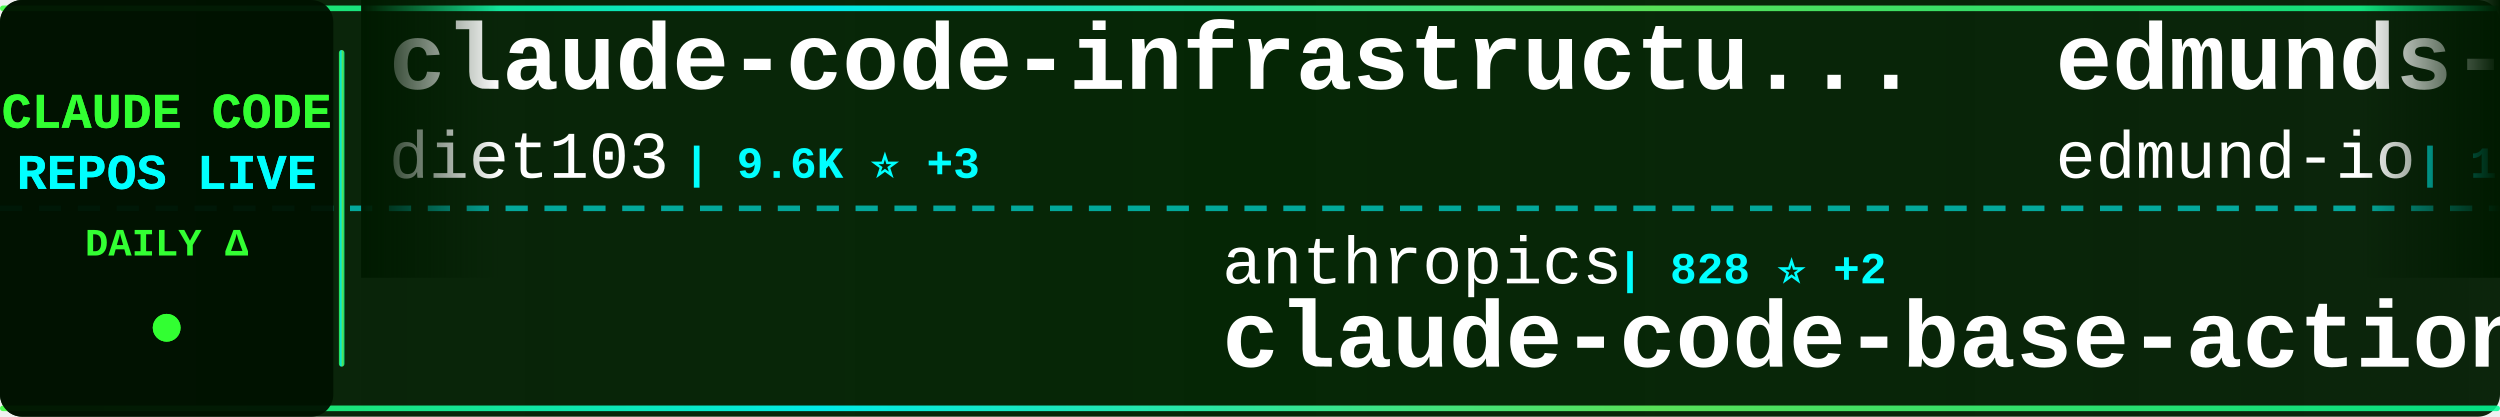
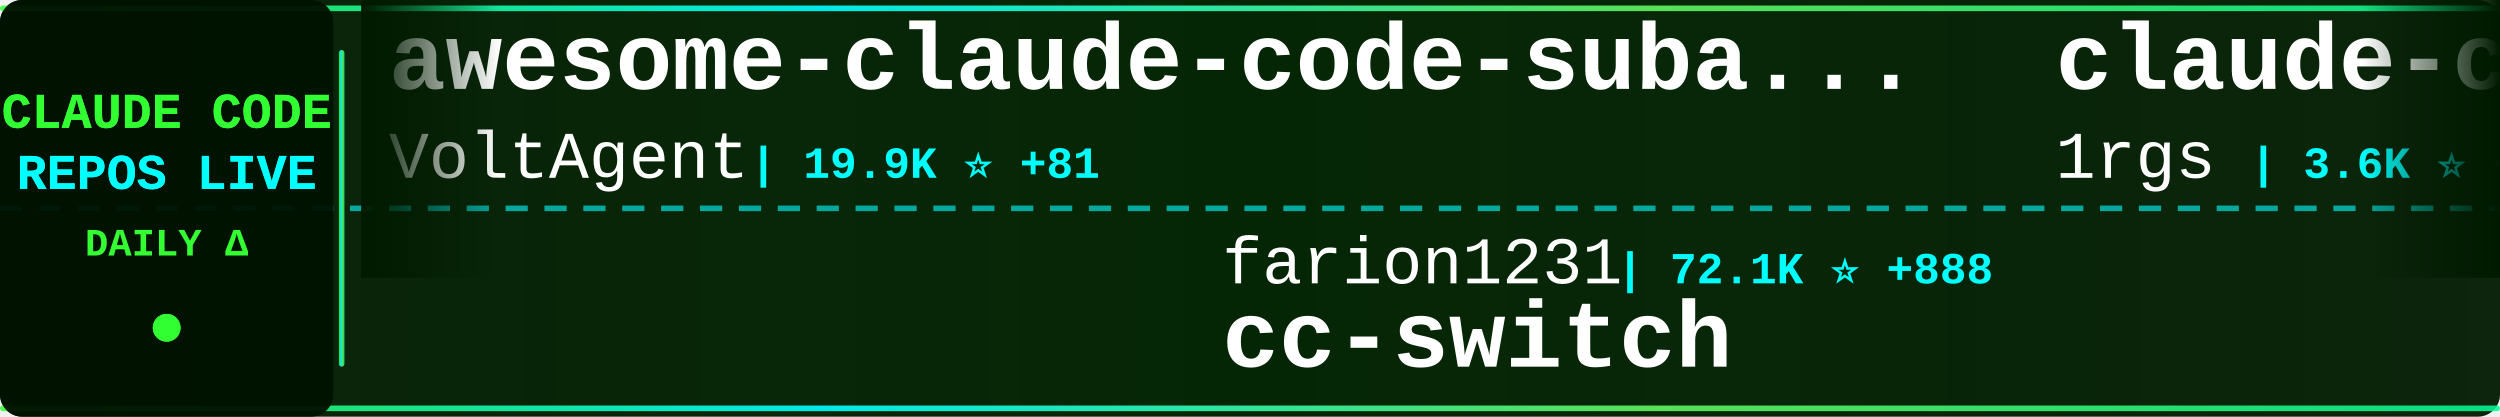
<svg xmlns="http://www.w3.org/2000/svg" width="900" height="150">
  <defs>
    <linearGradient id="tickerBg" x1="0%" y1="0%" x2="100%" y2="0%">
      <stop offset="0%" style="stop-color:#001a00;stop-opacity:0.95" />
      <stop offset="50%" style="stop-color:#002200;stop-opacity:0.98" />
      <stop offset="100%" style="stop-color:#001a00;stop-opacity:0.95" />
    </linearGradient>
    <linearGradient id="borderGrad" x1="0%" y1="0%" x2="100%" y2="0%">
      <stop offset="0%" style="stop-color:#33ff33;stop-opacity:0.85">
        <animate attributeName="stop-opacity" values="0.85;1;0.85" dur="2s" repeatCount="indefinite" />
      </stop>
      <stop offset="33%" style="stop-color:#00ffff;stop-opacity:0.9">
        <animate attributeName="stop-opacity" values="0.9;1;0.9" dur="2.2s" repeatCount="indefinite" />
      </stop>
      <stop offset="66%" style="stop-color:#66ff66;stop-opacity:0.85">
        <animate attributeName="stop-opacity" values="0.85;1;0.85" dur="1.8s" repeatCount="indefinite" />
      </stop>
      <stop offset="100%" style="stop-color:#00ff99;stop-opacity:0.85">
        <animate attributeName="stop-opacity" values="0.85;1;0.85" dur="2s" repeatCount="indefinite" />
      </stop>
    </linearGradient>
    <filter id="textGlow">
      <feGaussianBlur stdDeviation="0.1" result="coloredBlur" />
      <feMerge>
        <feMergeNode in="coloredBlur" />
        <feMergeNode in="SourceGraphic" />
      </feMerge>
    </filter>
    <filter id="metricGlow">
      <feGaussianBlur stdDeviation="0.2" result="coloredBlur" />
      <feMerge>
        <feMergeNode in="coloredBlur" />
        <feMergeNode in="SourceGraphic" />
      </feMerge>
    </filter>
    <linearGradient id="leftFade" x1="0%" y1="0%" x2="100%" y2="0%">
      <stop offset="0%" style="stop-color:#001a00;stop-opacity:1" />
      <stop offset="100%" style="stop-color:#001a00;stop-opacity:0" />
    </linearGradient>
    <linearGradient id="rightFade" x1="0%" y1="0%" x2="100%" y2="0%">
      <stop offset="0%" style="stop-color:#001a00;stop-opacity:0" />
      <stop offset="100%" style="stop-color:#001a00;stop-opacity:1" />
    </linearGradient>
  </defs>
  <rect width="900" height="150" fill="url(#tickerBg)" rx="8" />
  <rect x="0" y="2" width="900" height="2" fill="url(#borderGrad)" rx="1" />
  <rect x="0" y="146" width="900" height="2" fill="url(#borderGrad)" rx="1" />
  <line x1="0" y1="75" x2="900" y2="75" stroke="#00ffff" stroke-width="2" stroke-dasharray="8 6" opacity="0.6" />
  <rect x="0" y="0" width="120" height="150" fill="#001100" opacity="0.95" rx="8" />
  <text x="60" y="46" font-family="'Courier New', monospace" font-size="18" font-weight="bold" fill="#33ff33" text-anchor="middle" filter="url(#textGlow)">
    CLAUDE CODE
  </text>
  <text x="60" y="68" font-family="'Courier New', monospace" font-size="18" font-weight="bold" fill="#00ffff" text-anchor="middle" filter="url(#textGlow)">
    REPOS LIVE
  </text>
  <text x="60" y="92" font-family="'Courier New', monospace" font-size="14" font-weight="bold" fill="#33ff33" text-anchor="middle">
    DAILY Δ
  </text>
  <circle cx="60" cy="118" r="5" fill="#33ff33" filter="url(#metricGlow)">
    <animate attributeName="r" values="4;6;4" dur="1.5s" repeatCount="indefinite" />
    <animate attributeName="opacity" values="0.6;1;0.6" dur="1.5s" repeatCount="indefinite" />
  </circle>
  <rect x="122" y="18" width="2" height="114" fill="url(#borderGrad)" rx="1" />
  <clipPath id="tickerClip">
    <rect x="130" y="0" width="770" height="150" />
  </clipPath>
  <g clip-path="url(#tickerClip)">
    <g id="tickerItems">
      <animateTransform attributeName="transform" attributeType="XML" type="translate" from="0 0" to="-3000 0" dur="54s" repeatCount="indefinite" />
      <g transform="translate(0, 0)">
-         <text x="140" y="32" font-family="'Courier New', monospace" font-size="34" font-weight="bold" fill="#ffffff">claude-code-infrastructu...</text>
-         <text x="140" y="64" font-family="'Courier New', monospace" font-size="24" font-weight="normal" fill="#ffffff" opacity="1.0">diet103</text>
-         <text x="246" y="64" font-family="'Courier New', monospace" font-size="16" font-weight="bold" fill="#00ffff"> | 9.6K ⭐ +3</text>
+         <text x="140" y="32" font-family="'Courier New', monospace" font-size="34" font-weight="bold" fill="#ffffff">awesome-claude-code-suba...</text>
+         <text x="140" y="64" font-family="'Courier New', monospace" font-size="24" font-weight="normal" fill="#ffffff" opacity="1.0">VoltAgent</text>
+         <text x="270" y="64" font-family="'Courier New', monospace" font-size="16" font-weight="bold" fill="#00ffff"> | 19.9K ⭐ +81</text>
      </g>
      <g transform="translate(300, 0)">
-         <text x="140" y="102" font-family="'Courier New', monospace" font-size="24" font-weight="normal" fill="#ffffff" opacity="1.0">anthropics</text>
-         <text x="282" y="102" font-family="'Courier New', monospace" font-size="16" font-weight="bold" fill="#00ffff"> | 828 ⭐ +2</text>
-         <text x="140" y="132" font-family="'Courier New', monospace" font-size="34" font-weight="bold" fill="#ffffff">claude-code-base-action</text>
+         <text x="140" y="102" font-family="'Courier New', monospace" font-size="24" font-weight="normal" fill="#ffffff" opacity="1.0">farion1231</text>
+         <text x="282" y="102" font-family="'Courier New', monospace" font-size="16" font-weight="bold" fill="#00ffff"> | 72.1K ⭐ +888</text>
+         <text x="140" y="132" font-family="'Courier New', monospace" font-size="34" font-weight="bold" fill="#ffffff">cc-switch</text>
      </g>
      <g transform="translate(600, 0)">
-         <text x="140" y="32" font-family="'Courier New', monospace" font-size="34" font-weight="bold" fill="#ffffff">edmunds-claude-code</text>
-         <text x="140" y="64" font-family="'Courier New', monospace" font-size="24" font-weight="normal" fill="#ffffff" opacity="1.0">edmund-io</text>
-         <text x="270" y="64" font-family="'Courier New', monospace" font-size="16" font-weight="bold" fill="#00ffff"> | 1.4K ⭐ +2</text>
+         <text x="140" y="32" font-family="'Courier New', monospace" font-size="34" font-weight="bold" fill="#ffffff">claude-code-proxy</text>
+         <text x="140" y="64" font-family="'Courier New', monospace" font-size="24" font-weight="normal" fill="#ffffff" opacity="1.0">1rgs</text>
+         <text x="210" y="64" font-family="'Courier New', monospace" font-size="16" font-weight="bold" fill="#00ffff"> | 3.6K ⭐ +1</text>
      </g>
      <g transform="translate(900, 0)">
-         <text x="140" y="102" font-family="'Courier New', monospace" font-size="24" font-weight="normal" fill="#ffffff" opacity="1.0">chiragjoshi12</text>
-         <text x="318" y="102" font-family="'Courier New', monospace" font-size="16" font-weight="bold" fill="#00ffff"> | 201 ⭐</text>
+         <text x="140" y="102" font-family="'Courier New', monospace" font-size="24" font-weight="normal" fill="#ffffff" opacity="1.0">multica-ai</text>
+         <text x="282" y="102" font-family="'Courier New', monospace" font-size="16" font-weight="bold" fill="#00ffff"> | 131.4K ⭐ +1.4K</text>
+         <text x="140" y="132" font-family="'Courier New', monospace" font-size="34" font-weight="bold" fill="#ffffff">andrej-karpathy-skills</text>
+       </g>
+       <g transform="translate(1200, 0)">
+         <text x="140" y="32" font-family="'Courier New', monospace" font-size="34" font-weight="bold" fill="#ffffff">claude-code-hooks-master...</text>
+         <text x="140" y="64" font-family="'Courier New', monospace" font-size="24" font-weight="normal" fill="#ffffff" opacity="1.0">disler</text>
+         <text x="234" y="64" font-family="'Courier New', monospace" font-size="16" font-weight="bold" fill="#00ffff"> | 3.7K ⭐ +4</text>
+       </g>
+       <g transform="translate(1500, 0)">
+         <text x="140" y="102" font-family="'Courier New', monospace" font-size="24" font-weight="normal" fill="#ffffff" opacity="1.0">Cranot</text>
+         <text x="234" y="102" font-family="'Courier New', monospace" font-size="16" font-weight="bold" fill="#00ffff"> | 2.7K ⭐ +5</text>
+         <text x="140" y="132" font-family="'Courier New', monospace" font-size="34" font-weight="bold" fill="#ffffff">claude-code-guide</text>
+       </g>
+       <g transform="translate(1800, 0)">
+         <text x="140" y="32" font-family="'Courier New', monospace" font-size="34" font-weight="bold" fill="#ffffff">claude-code-reverse</text>
+         <text x="140" y="64" font-family="'Courier New', monospace" font-size="24" font-weight="normal" fill="#ffffff" opacity="1.0">Yuyz0112</text>
+         <text x="258" y="64" font-family="'Courier New', monospace" font-size="16" font-weight="bold" fill="#00ffff"> | 2.4K ⭐</text>
+       </g>
+       <g transform="translate(2100, 0)">
+         <text x="140" y="102" font-family="'Courier New', monospace" font-size="24" font-weight="normal" fill="#ffffff" opacity="1.0">codeaashu</text>
+         <text x="270" y="102" font-family="'Courier New', monospace" font-size="16" font-weight="bold" fill="#00ffff"> | 2.6K ⭐ +13</text>
        <text x="140" y="132" font-family="'Courier New', monospace" font-size="34" font-weight="bold" fill="#ffffff">claude-code</text>
      </g>
-       <g transform="translate(1200, 0)">
-         <text x="140" y="32" font-family="'Courier New', monospace" font-size="34" font-weight="bold" fill="#ffffff">Claude-Code-Usage-Monito...</text>
-         <text x="140" y="64" font-family="'Courier New', monospace" font-size="24" font-weight="normal" fill="#ffffff" opacity="1.0">Maciek-roboblog</text>
-         <text x="342" y="64" font-family="'Courier New', monospace" font-size="16" font-weight="bold" fill="#00ffff"> | 8.0K ⭐ +9</text>
-       </g>
-       <g transform="translate(1500, 0)">
-         <text x="140" y="102" font-family="'Courier New', monospace" font-size="24" font-weight="normal" fill="#ffffff" opacity="1.0">huangserva</text>
-         <text x="282" y="102" font-family="'Courier New', monospace" font-size="16" font-weight="bold" fill="#00ffff"> | 583 ⭐ +1</text>
-         <text x="140" y="132" font-family="'Courier New', monospace" font-size="34" font-weight="bold" fill="#ffffff">claude-code-cli</text>
-       </g>
-       <g transform="translate(1800, 0)">
-         <text x="140" y="32" font-family="'Courier New', monospace" font-size="34" font-weight="bold" fill="#ffffff">claude-code-rust</text>
-         <text x="140" y="64" font-family="'Courier New', monospace" font-size="24" font-weight="normal" fill="#ffffff" opacity="1.0">lorryjovens-hub</text>
-         <text x="342" y="64" font-family="'Courier New', monospace" font-size="16" font-weight="bold" fill="#00ffff"> | 1.6K ⭐ +3</text>
-       </g>
-       <g transform="translate(2100, 0)">
-         <text x="140" y="102" font-family="'Courier New', monospace" font-size="24" font-weight="normal" fill="#ffffff" opacity="1.0">anthropics</text>
-         <text x="282" y="102" font-family="'Courier New', monospace" font-size="16" font-weight="bold" fill="#00ffff"> | 4.6K ⭐ +16</text>
-         <text x="140" y="132" font-family="'Courier New', monospace" font-size="34" font-weight="bold" fill="#ffffff">claude-code-security-rev...</text>
-       </g>
      <g transform="translate(2400, 0)">
-         <text x="140" y="32" font-family="'Courier New', monospace" font-size="34" font-weight="bold" fill="#ffffff">agents</text>
-         <text x="140" y="64" font-family="'Courier New', monospace" font-size="24" font-weight="normal" fill="#ffffff" opacity="1.0">wshobson</text>
-         <text x="258" y="64" font-family="'Courier New', monospace" font-size="16" font-weight="bold" fill="#00ffff"> | 35.5K ⭐ +72</text>
+         <text x="140" y="32" font-family="'Courier New', monospace" font-size="34" font-weight="bold" fill="#ffffff">claude-skills</text>
+         <text x="140" y="64" font-family="'Courier New', monospace" font-size="24" font-weight="normal" fill="#ffffff" opacity="1.0">alirezarezvani</text>
+         <text x="330" y="64" font-family="'Courier New', monospace" font-size="16" font-weight="bold" fill="#00ffff"> | 15.0K ⭐ +107</text>
      </g>
      <g transform="translate(2700, 0)">
        <text x="140" y="102" font-family="'Courier New', monospace" font-size="24" font-weight="normal" fill="#ffffff" opacity="1.0">fuergaosi233</text>
-         <text x="306" y="102" font-family="'Courier New', monospace" font-size="16" font-weight="bold" fill="#00ffff"> | 2.6K ⭐ +6</text>
+         <text x="306" y="102" font-family="'Courier New', monospace" font-size="16" font-weight="bold" fill="#00ffff"> | 2.6K ⭐ +2</text>
        <text x="140" y="132" font-family="'Courier New', monospace" font-size="34" font-weight="bold" fill="#ffffff">claude-code-proxy</text>
      </g>
      <g transform="translate(3000, 0)">
-         <text x="140" y="32" font-family="'Courier New', monospace" font-size="34" font-weight="bold" fill="#ffffff">claude-code-infrastructu...</text>
-         <text x="140" y="64" font-family="'Courier New', monospace" font-size="24" font-weight="normal" fill="#ffffff" opacity="1.0">diet103</text>
-         <text x="246" y="64" font-family="'Courier New', monospace" font-size="16" font-weight="bold" fill="#00ffff"> | 9.6K ⭐ +3</text>
+         <text x="140" y="32" font-family="'Courier New', monospace" font-size="34" font-weight="bold" fill="#ffffff">awesome-claude-code-suba...</text>
+         <text x="140" y="64" font-family="'Courier New', monospace" font-size="24" font-weight="normal" fill="#ffffff" opacity="1.0">VoltAgent</text>
+         <text x="270" y="64" font-family="'Courier New', monospace" font-size="16" font-weight="bold" fill="#00ffff"> | 19.9K ⭐ +81</text>
      </g>
      <g transform="translate(3300, 0)">
-         <text x="140" y="102" font-family="'Courier New', monospace" font-size="24" font-weight="normal" fill="#ffffff" opacity="1.0">anthropics</text>
-         <text x="282" y="102" font-family="'Courier New', monospace" font-size="16" font-weight="bold" fill="#00ffff"> | 828 ⭐ +2</text>
-         <text x="140" y="132" font-family="'Courier New', monospace" font-size="34" font-weight="bold" fill="#ffffff">claude-code-base-action</text>
+         <text x="140" y="102" font-family="'Courier New', monospace" font-size="24" font-weight="normal" fill="#ffffff" opacity="1.0">farion1231</text>
+         <text x="282" y="102" font-family="'Courier New', monospace" font-size="16" font-weight="bold" fill="#00ffff"> | 72.1K ⭐ +888</text>
+         <text x="140" y="132" font-family="'Courier New', monospace" font-size="34" font-weight="bold" fill="#ffffff">cc-switch</text>
      </g>
      <g transform="translate(3600, 0)">
-         <text x="140" y="32" font-family="'Courier New', monospace" font-size="34" font-weight="bold" fill="#ffffff">edmunds-claude-code</text>
-         <text x="140" y="64" font-family="'Courier New', monospace" font-size="24" font-weight="normal" fill="#ffffff" opacity="1.0">edmund-io</text>
-         <text x="270" y="64" font-family="'Courier New', monospace" font-size="16" font-weight="bold" fill="#00ffff"> | 1.4K ⭐ +2</text>
+         <text x="140" y="32" font-family="'Courier New', monospace" font-size="34" font-weight="bold" fill="#ffffff">claude-code-proxy</text>
+         <text x="140" y="64" font-family="'Courier New', monospace" font-size="24" font-weight="normal" fill="#ffffff" opacity="1.0">1rgs</text>
+         <text x="210" y="64" font-family="'Courier New', monospace" font-size="16" font-weight="bold" fill="#00ffff"> | 3.6K ⭐ +1</text>
      </g>
      <g transform="translate(3900, 0)">
-         <text x="140" y="102" font-family="'Courier New', monospace" font-size="24" font-weight="normal" fill="#ffffff" opacity="1.0">chiragjoshi12</text>
-         <text x="318" y="102" font-family="'Courier New', monospace" font-size="16" font-weight="bold" fill="#00ffff"> | 201 ⭐</text>
-         <text x="140" y="132" font-family="'Courier New', monospace" font-size="34" font-weight="bold" fill="#ffffff">claude-code</text>
+         <text x="140" y="102" font-family="'Courier New', monospace" font-size="24" font-weight="normal" fill="#ffffff" opacity="1.0">multica-ai</text>
+         <text x="282" y="102" font-family="'Courier New', monospace" font-size="16" font-weight="bold" fill="#00ffff"> | 131.4K ⭐ +1.4K</text>
+         <text x="140" y="132" font-family="'Courier New', monospace" font-size="34" font-weight="bold" fill="#ffffff">andrej-karpathy-skills</text>
      </g>
    </g>
  </g>
  <rect x="130" y="0" width="50" height="100" fill="url(#leftFade)" />
  <rect x="850" y="0" width="50" height="100" fill="url(#rightFade)" />
</svg>
